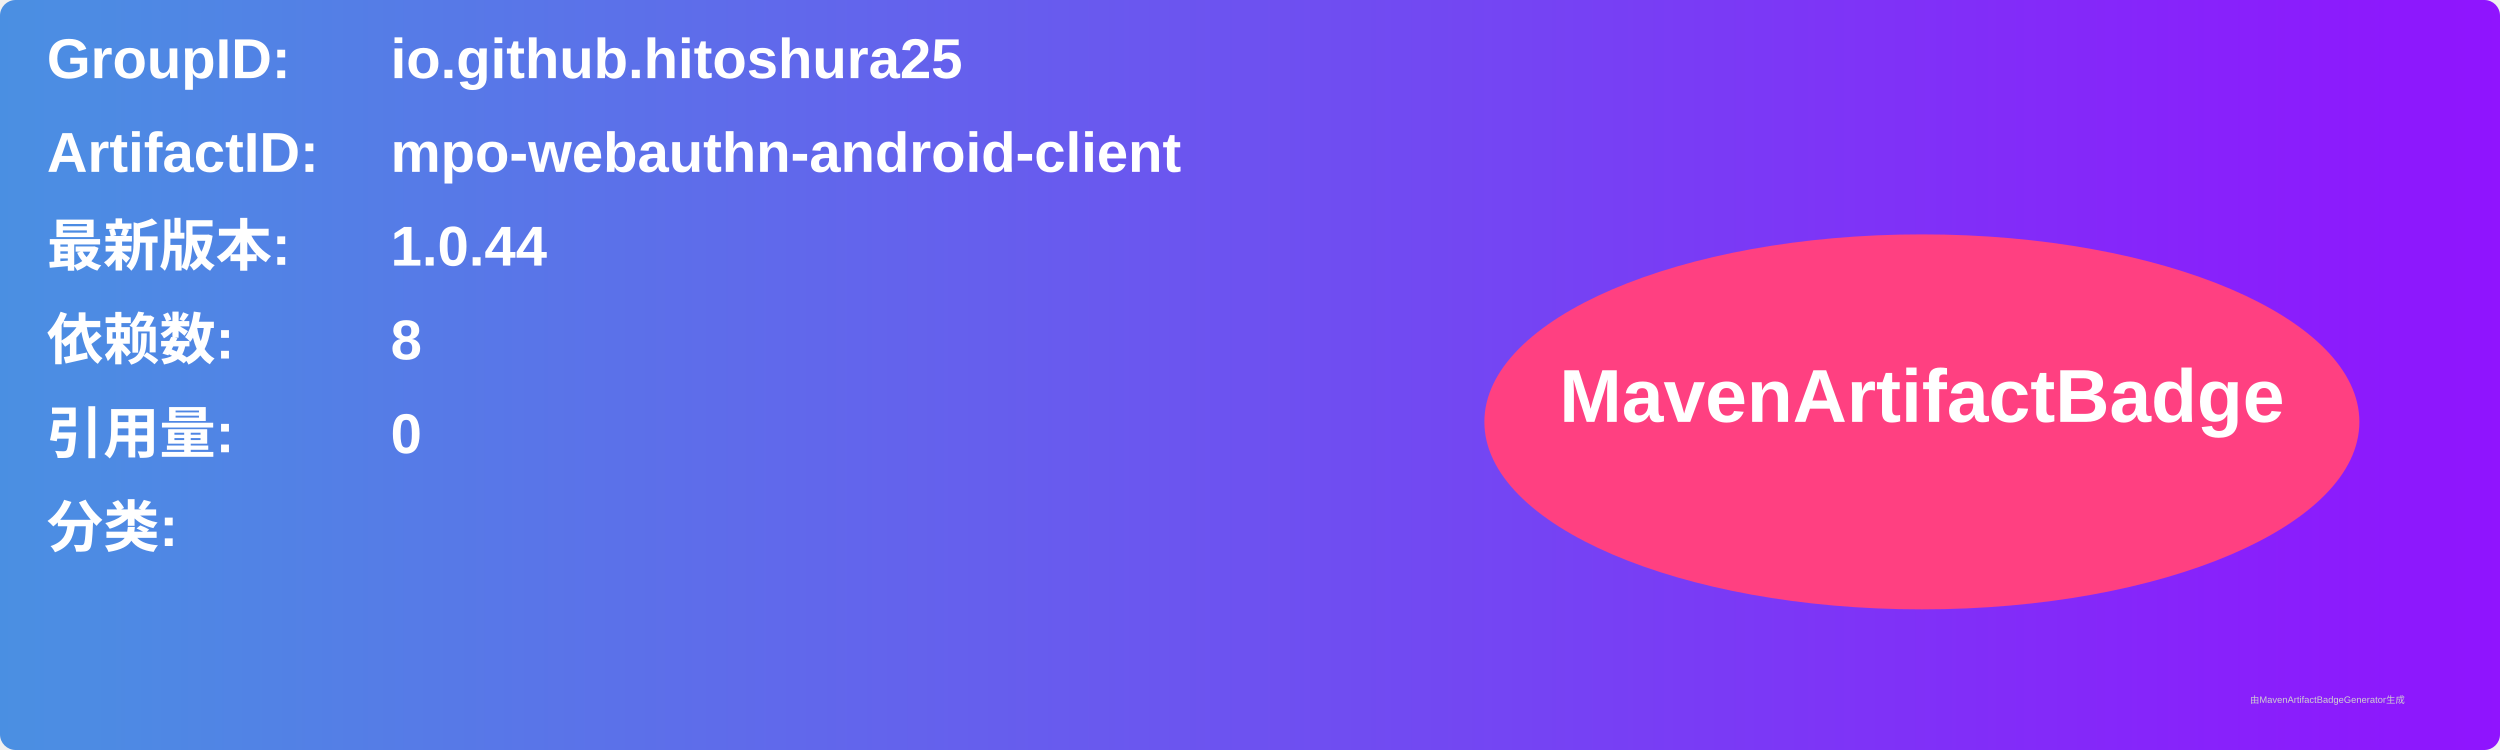
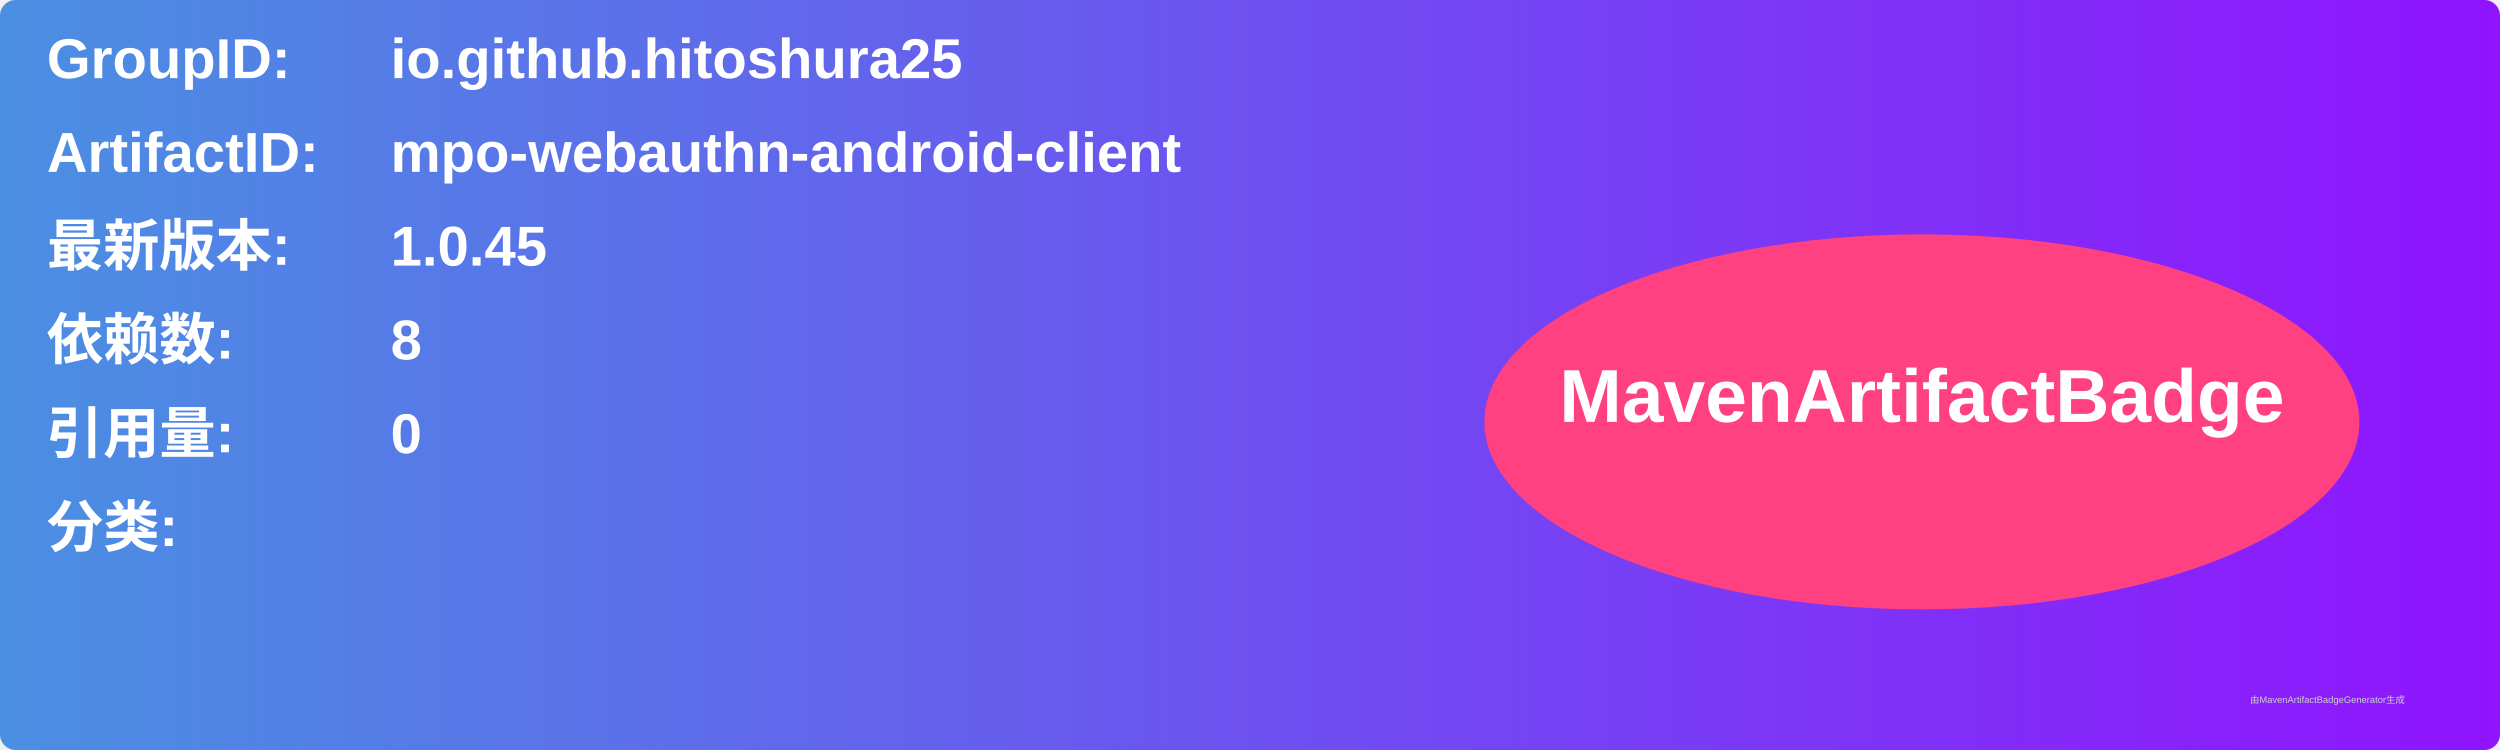
<svg xmlns="http://www.w3.org/2000/svg" width="800" height="240" viewBox="0 0 800 240">
  <linearGradient id="grad" x1="0%" y1="0%" x2="100%" y2="0%">
    <stop offset="0%" stop-color="#4a90e2" />
    <stop offset="100%" stop-color="#9013fe" />
  </linearGradient>
  <rect width="100%" height="100%" rx="5" ry="5" fill="url(#grad)" />
  <g transform="translate(15, 15)">
    <text x="0" y="10" font-family="Arial" font-size="18" fill="white" font-weight="bold" width="260">GroupID:</text>
    <text x="110" y="10" font-family="Arial" font-size="18" fill="white" font-weight="bold" width="460">io.github.hitoshura25</text>
    <text x="0" y="40" font-family="Arial" font-size="18" fill="white" font-weight="bold" width="260">ArtifactID:</text>
    <text x="110" y="40" font-family="Arial" font-size="18" fill="white" font-weight="bold" width="460">mpo-webauthn-android-client</text>
    <text x="0" y="70" font-family="Arial" font-size="18" fill="white" font-weight="bold">最新版本:</text>
    <text x="110" y="70" font-family="Arial" font-size="18" fill="white" font-weight="bold">
-       <tspan font-weight="bold">1.0.44</tspan>
+       <tspan font-weight="bold">1.0.45</tspan>
    </text>
    <text x="0" y="100" font-family="Arial" font-size="18" fill="white" font-weight="bold">依赖数: </text>
    <text x="110" y="100" font-family="Arial" font-size="18" fill="white">
      <tspan font-weight="bold">8</tspan>
    </text>
    <text x="0" y="130" font-family="Arial" font-size="18" fill="white" font-weight="bold">引用量: </text>
    <text x="110" y="130" font-family="Arial" font-size="18" fill="white">
      <tspan font-weight="bold">0</tspan>
    </text>
    <text x="0" y="160" font-family="Arial" font-size="18" fill="white" font-weight="bold">分类:</text>
    <text x="10" y="190" font-family="Arial" font-size="10" fill="white">
      <tspan font-weight="bold" />
    </text>
    <ellipse cx="600" cy="120" rx="140" ry="60" fill="#ff4081" />
    <text x="600" y="120" text-anchor="middle" font-family="Arial" font-size="24" fill="white" font-weight="bold">MavenArtifactBadge</text>
  </g>
  <text x="720" y="225" font-family="Arial" font-size="3" fill="#d0d0d0">由MavenArtifactBadgeGenerator生成</text>
</svg>
